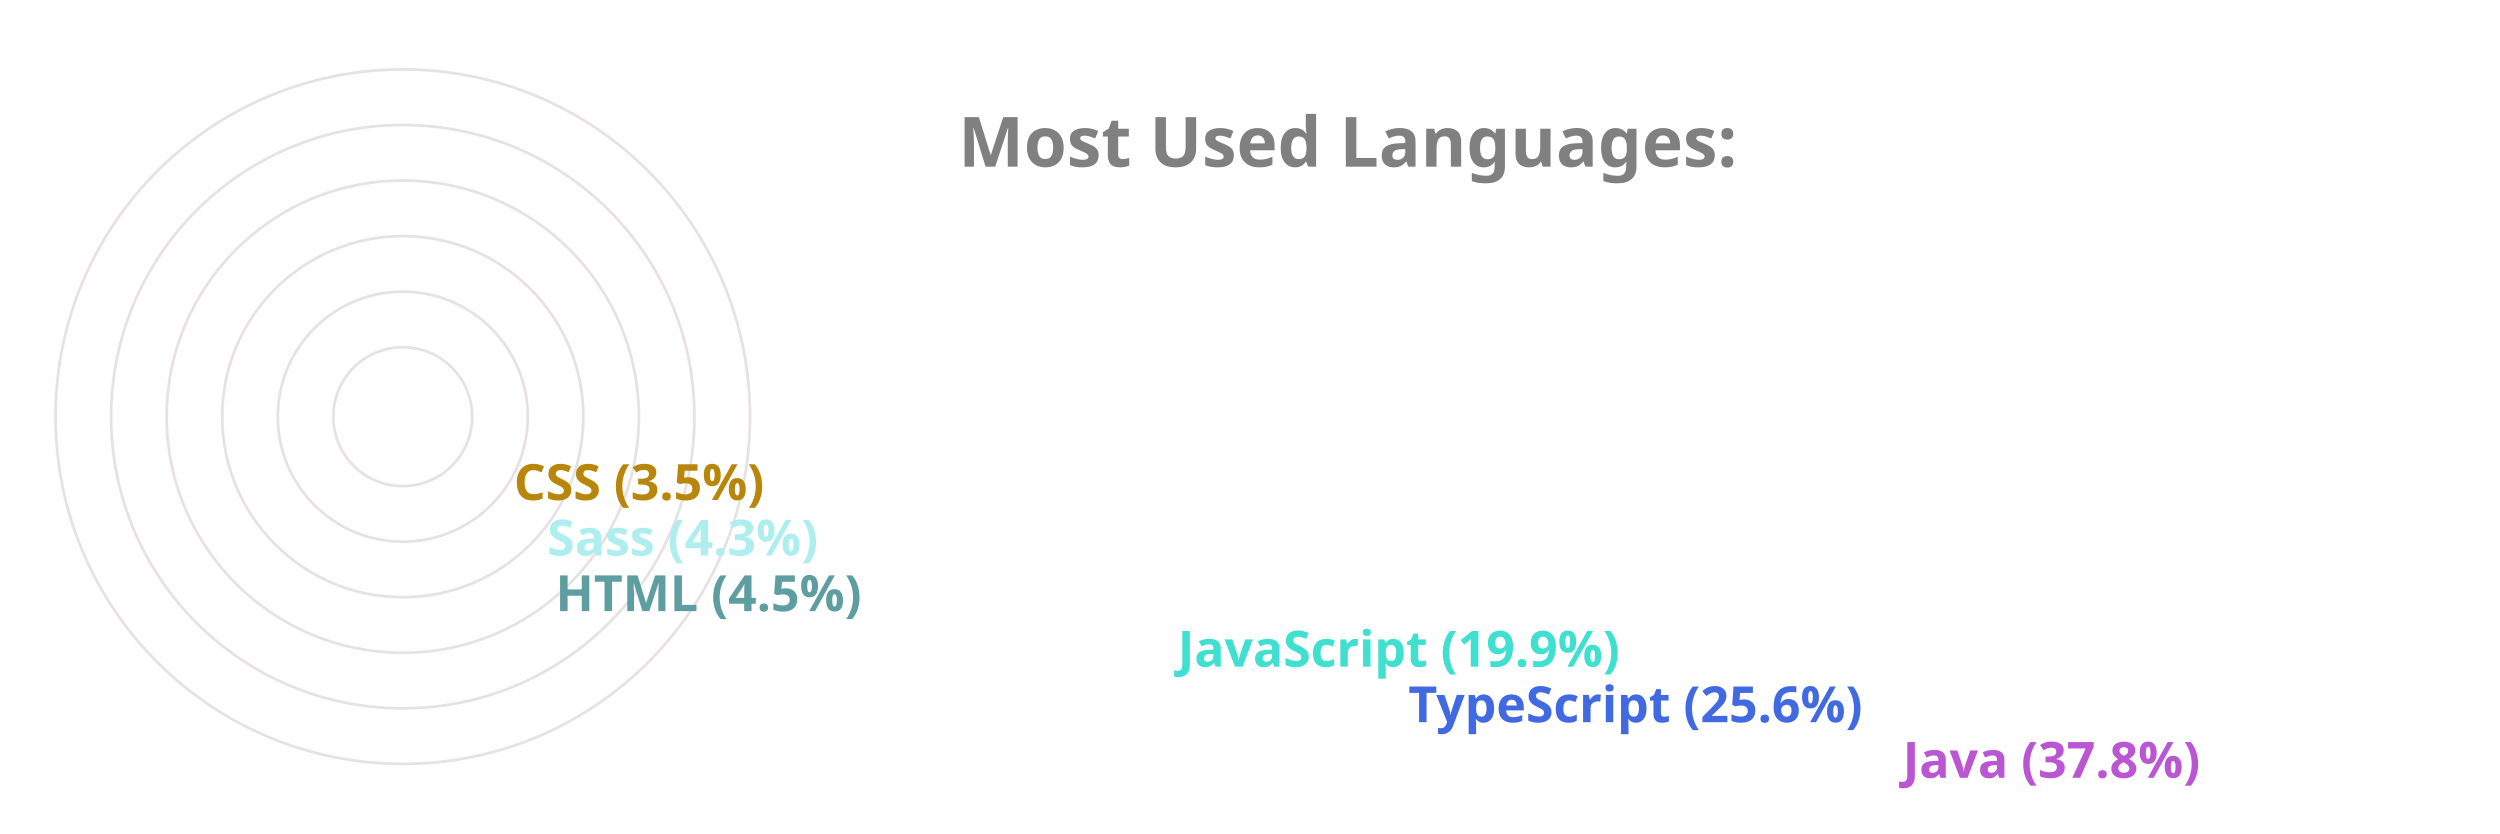
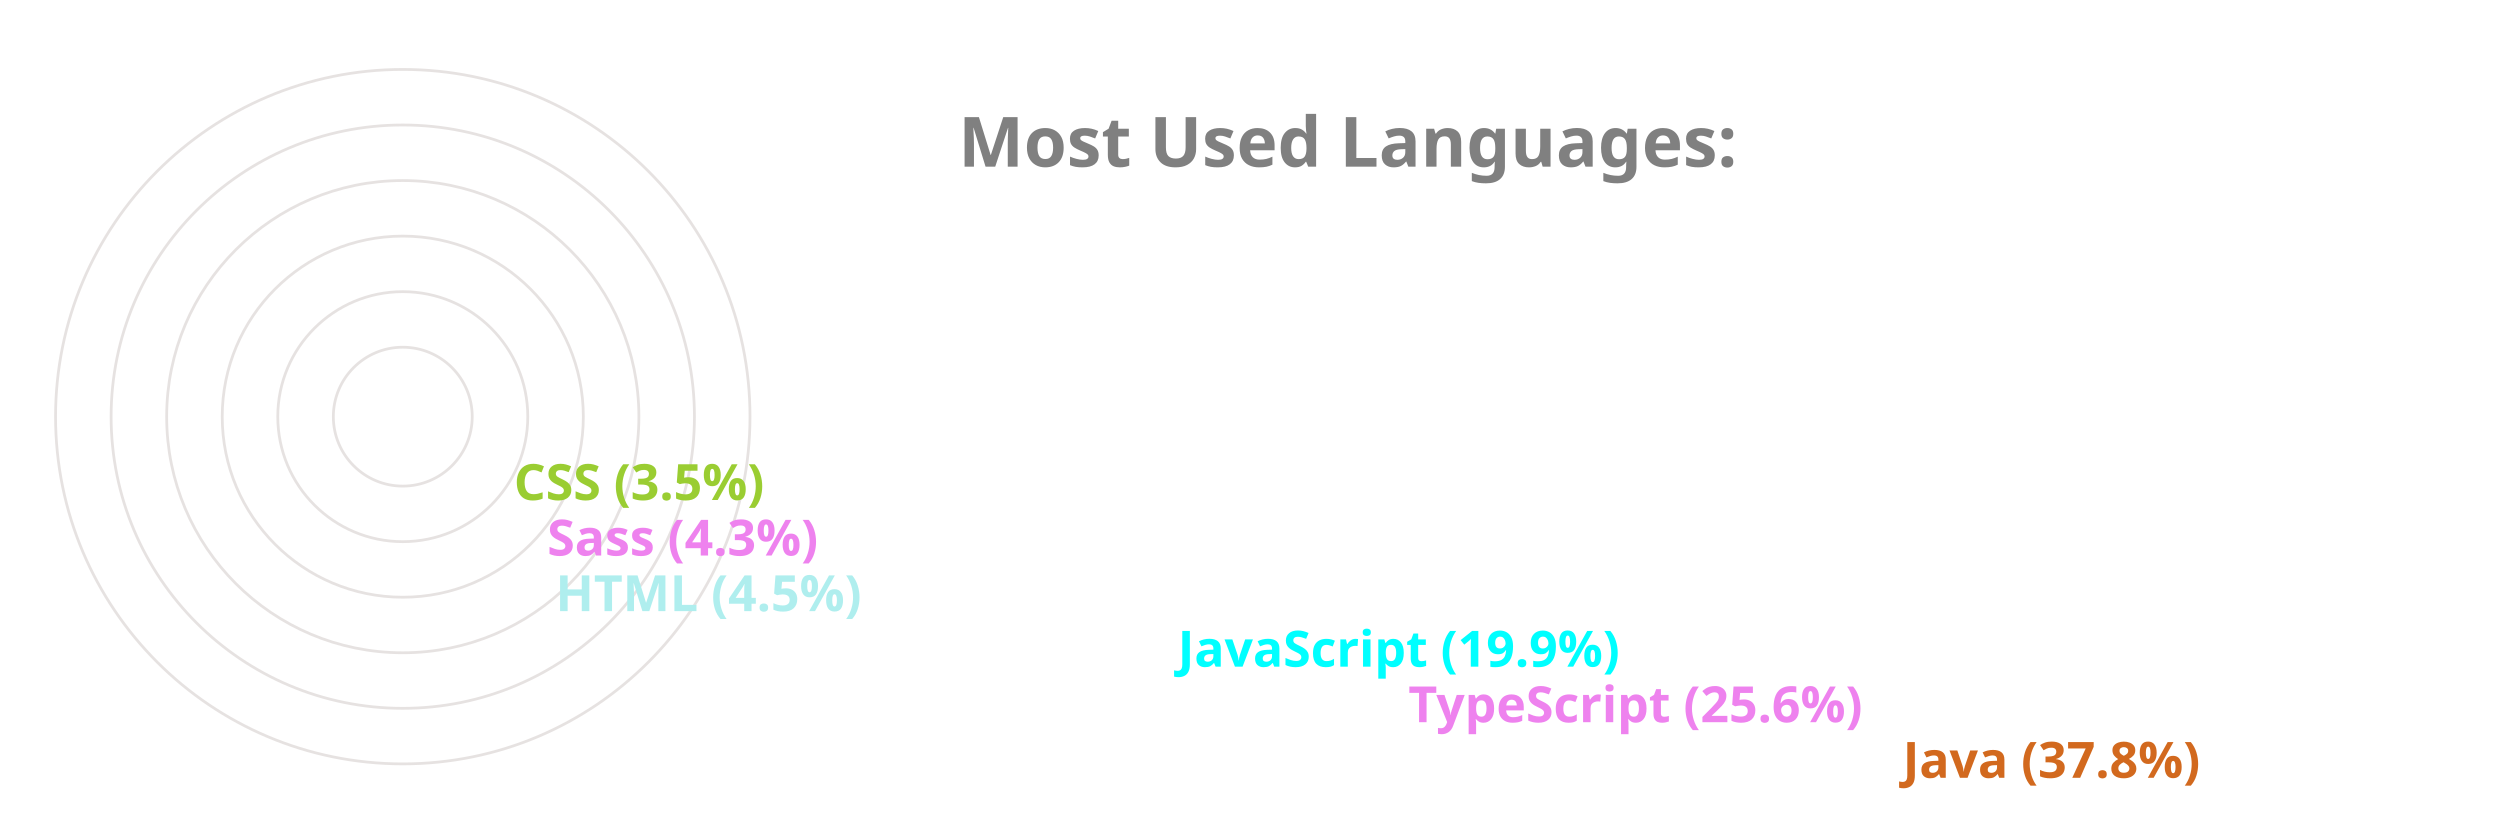
<svg xmlns="http://www.w3.org/2000/svg" viewBox="0 0 650 300" height="200px" width="600px">
  <style>
		.label {
			font: bold 25px sans-serif;
			color: #404040;
			-webkit-text-stroke: 1px white;
	  	}
		.name {
			font: bold 18px sans-serif;
			color: #404040;
	  	}

		.line {
			stroke-dasharray: 1000;
			stroke-dashoffset: 1000;
			animation: dash 3.5s ease-in-out forwards;	
			animation-iteration-count: infinite;
			animation-direction: alternate-reverse;
		}

		.path {
			stroke-dasharray: 1000;
			stroke-dashoffset: 1000;
			animation: dash 3.5s ease-in-out forwards;	
			animation-iteration-count: infinite;
			animation-direction: alternate-reverse;
		}
		  
		@keyframes dash {
			to {
				stroke-dashoffset: 0;
			}
		}

	</style>
  <g stroke="#E6E2E1" fill="none" stroke-width="1">
    <circle cx="20" cy="150" r="125" />
    <circle cx="20" cy="150" r="105" />
    <circle cx="20" cy="150" r="85" />
    <circle cx="20" cy="150" r="65" />
    <circle cx="20" cy="150" r="45" />
    <circle cx="20" cy="150" r="25" />
  </g>
  <g fill="none" stroke-width="20" class="line">
-     <line x2="550" y2="275" x1="20" y1="275" stroke="mediumorchid" />
-     <line x2="372" y2="255" x1="20" y1="255" stroke="royalblue" />
-     <line x2="289" y2="235" x1="20" y1="235" stroke="turquoise" />
-     <line x2="65" y2="215" x1="20" y1="215" stroke="cadetblue" />
-     <line x2="62" y2="195" x1="20" y1="195" stroke="paleturquoise" />
-     <line x2="50" y2="175" x1="20" y1="175" stroke="darkgoldenrod" />
+     <line x2="550" y2="275" x1="20" y1="275" stroke="chocolate" />
+     <line x2="372" y2="255" x1="20" y1="255" stroke="violet" />
+     <line x2="289" y2="235" x1="20" y1="235" stroke="cyan" />
+     <line x2="65" y2="215" x1="20" y1="215" stroke="paleturquoise" />
+     <line x2="62" y2="195" x1="20" y1="195" stroke="violet" />
+     <line x2="50" y2="175" x1="20" y1="175" stroke="yellowgreen" />
  </g>
  <g fill="none" stroke-width="20" stroke-linecap="round" class="path">
-     <path d="M 20 275 A 125 125 45 0 1 -78 73" stroke="mediumorchid" />
-     <path d="M 20 255 A 105 105 45 0 1 -74 103" stroke="royalblue" />
-     <path d="M 20 235 A 85 85 45 0 1 -59 120" stroke="turquoise" />
-     <path d="M 20 215 A 65 65 45 0 1 -44 144" stroke="cadetblue" />
-     <path d="M 20 195 A 45 45 45 0 1 -24 146" stroke="paleturquoise" />
-     <path d="M 20 175 A 25 25 45 0 1 -4 148" stroke="darkgoldenrod" />
+     <path d="M 20 275 A 125 125 45 0 1 -78 73" stroke="chocolate" />
+     <path d="M 20 255 A 105 105 45 0 1 -74 103" stroke="violet" />
+     <path d="M 20 235 A 85 85 45 0 1 -59 120" stroke="cyan" />
+     <path d="M 20 215 A 65 65 45 0 1 -44 144" stroke="paleturquoise" />
+     <path d="M 20 195 A 45 45 45 0 1 -24 146" stroke="violet" />
+     <path d="M 20 175 A 25 25 45 0 1 -4 148" stroke="yellowgreen" />
  </g>
  <g class="name">
-     <text x="560" y="280" fill="mediumorchid">Java (37.8%)</text>
-     <text x="382" y="260" fill="royalblue">TypeScript (25.6%)</text>
-     <text x="299" y="240" fill="turquoise">JavaScript (19.9%)</text>
-     <text x="75" y="220" fill="cadetblue">HTML (4.5%)</text>
-     <text x="72" y="200" fill="paleturquoise">Sass (4.3%)</text>
-     <text x="60" y="180" fill="darkgoldenrod">CSS (3.5%)</text>
+     <text x="560" y="280" fill="chocolate">Java (37.8%)</text>
+     <text x="382" y="260" fill="violet">TypeScript (25.6%)</text>
+     <text x="299" y="240" fill="cyan">JavaScript (19.9%)</text>
+     <text x="75" y="220" fill="paleturquoise">HTML (4.5%)</text>
+     <text x="72" y="200" fill="violet">Sass (4.3%)</text>
+     <text x="60" y="180" fill="yellowgreen">CSS (3.5%)</text>
  </g>
  <g class="label">
    <text x="220" y="60" fill="grey">Most Used Languages:</text>
  </g>
</svg>
